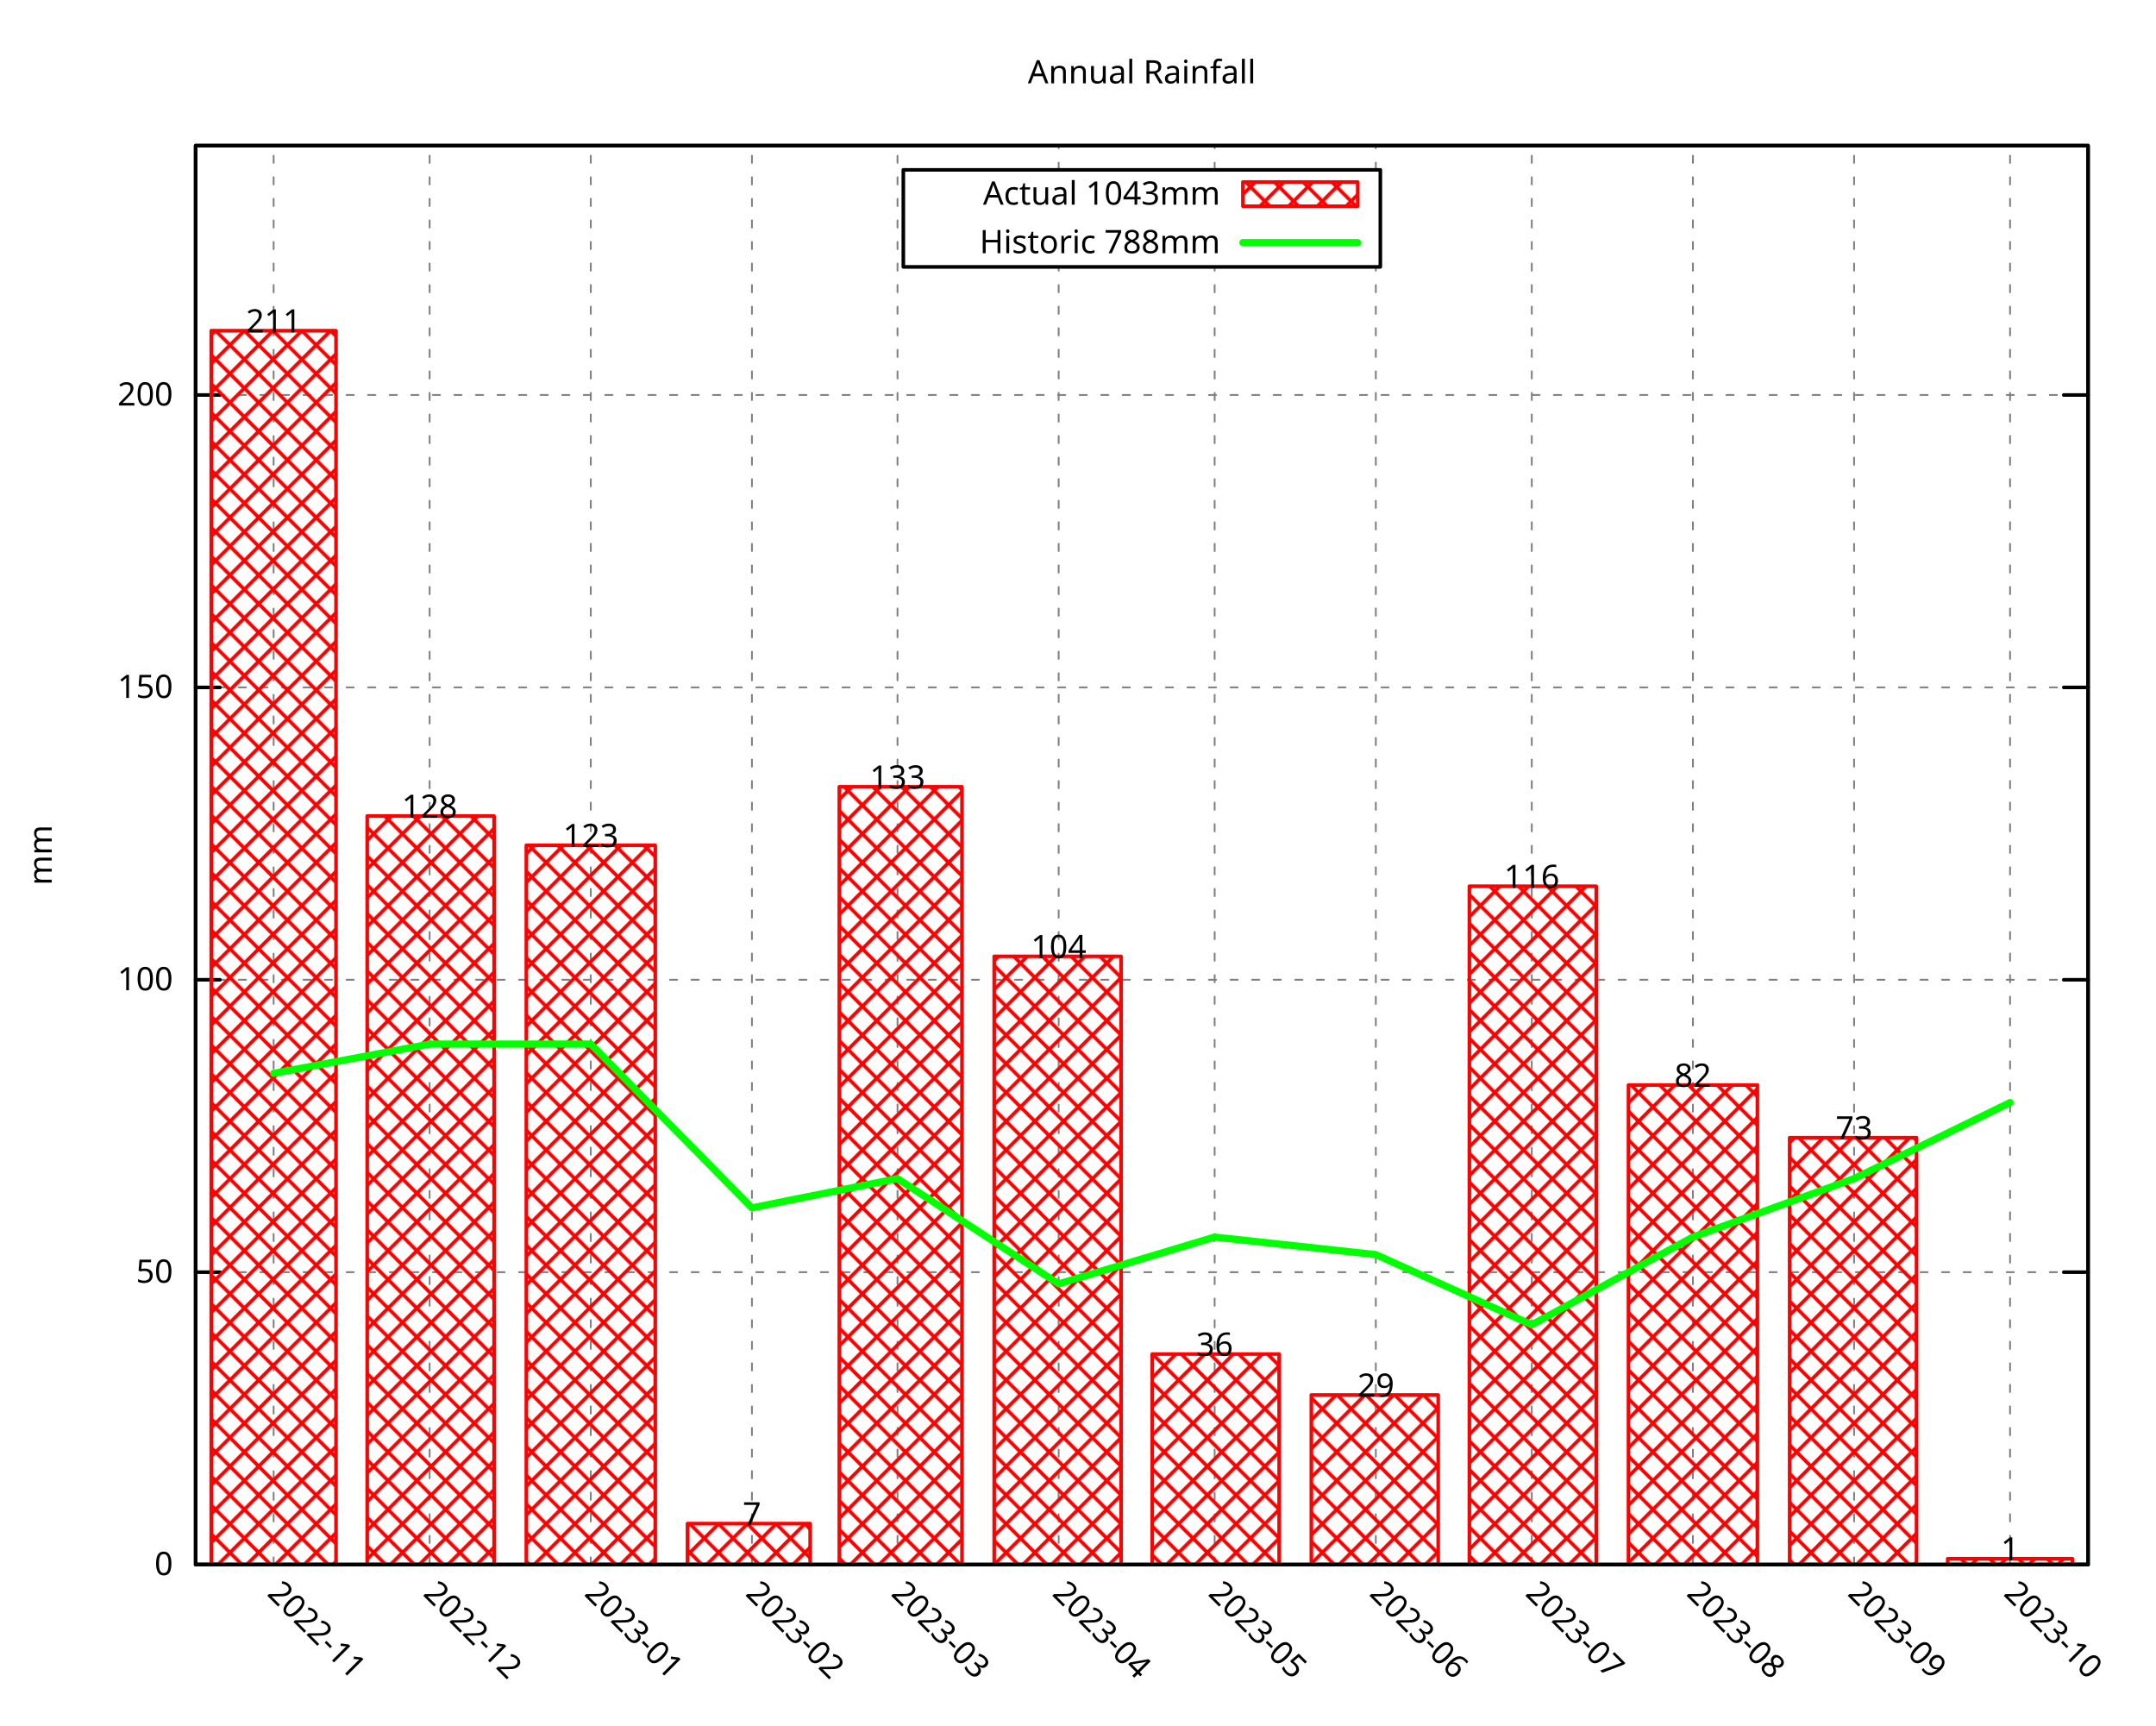
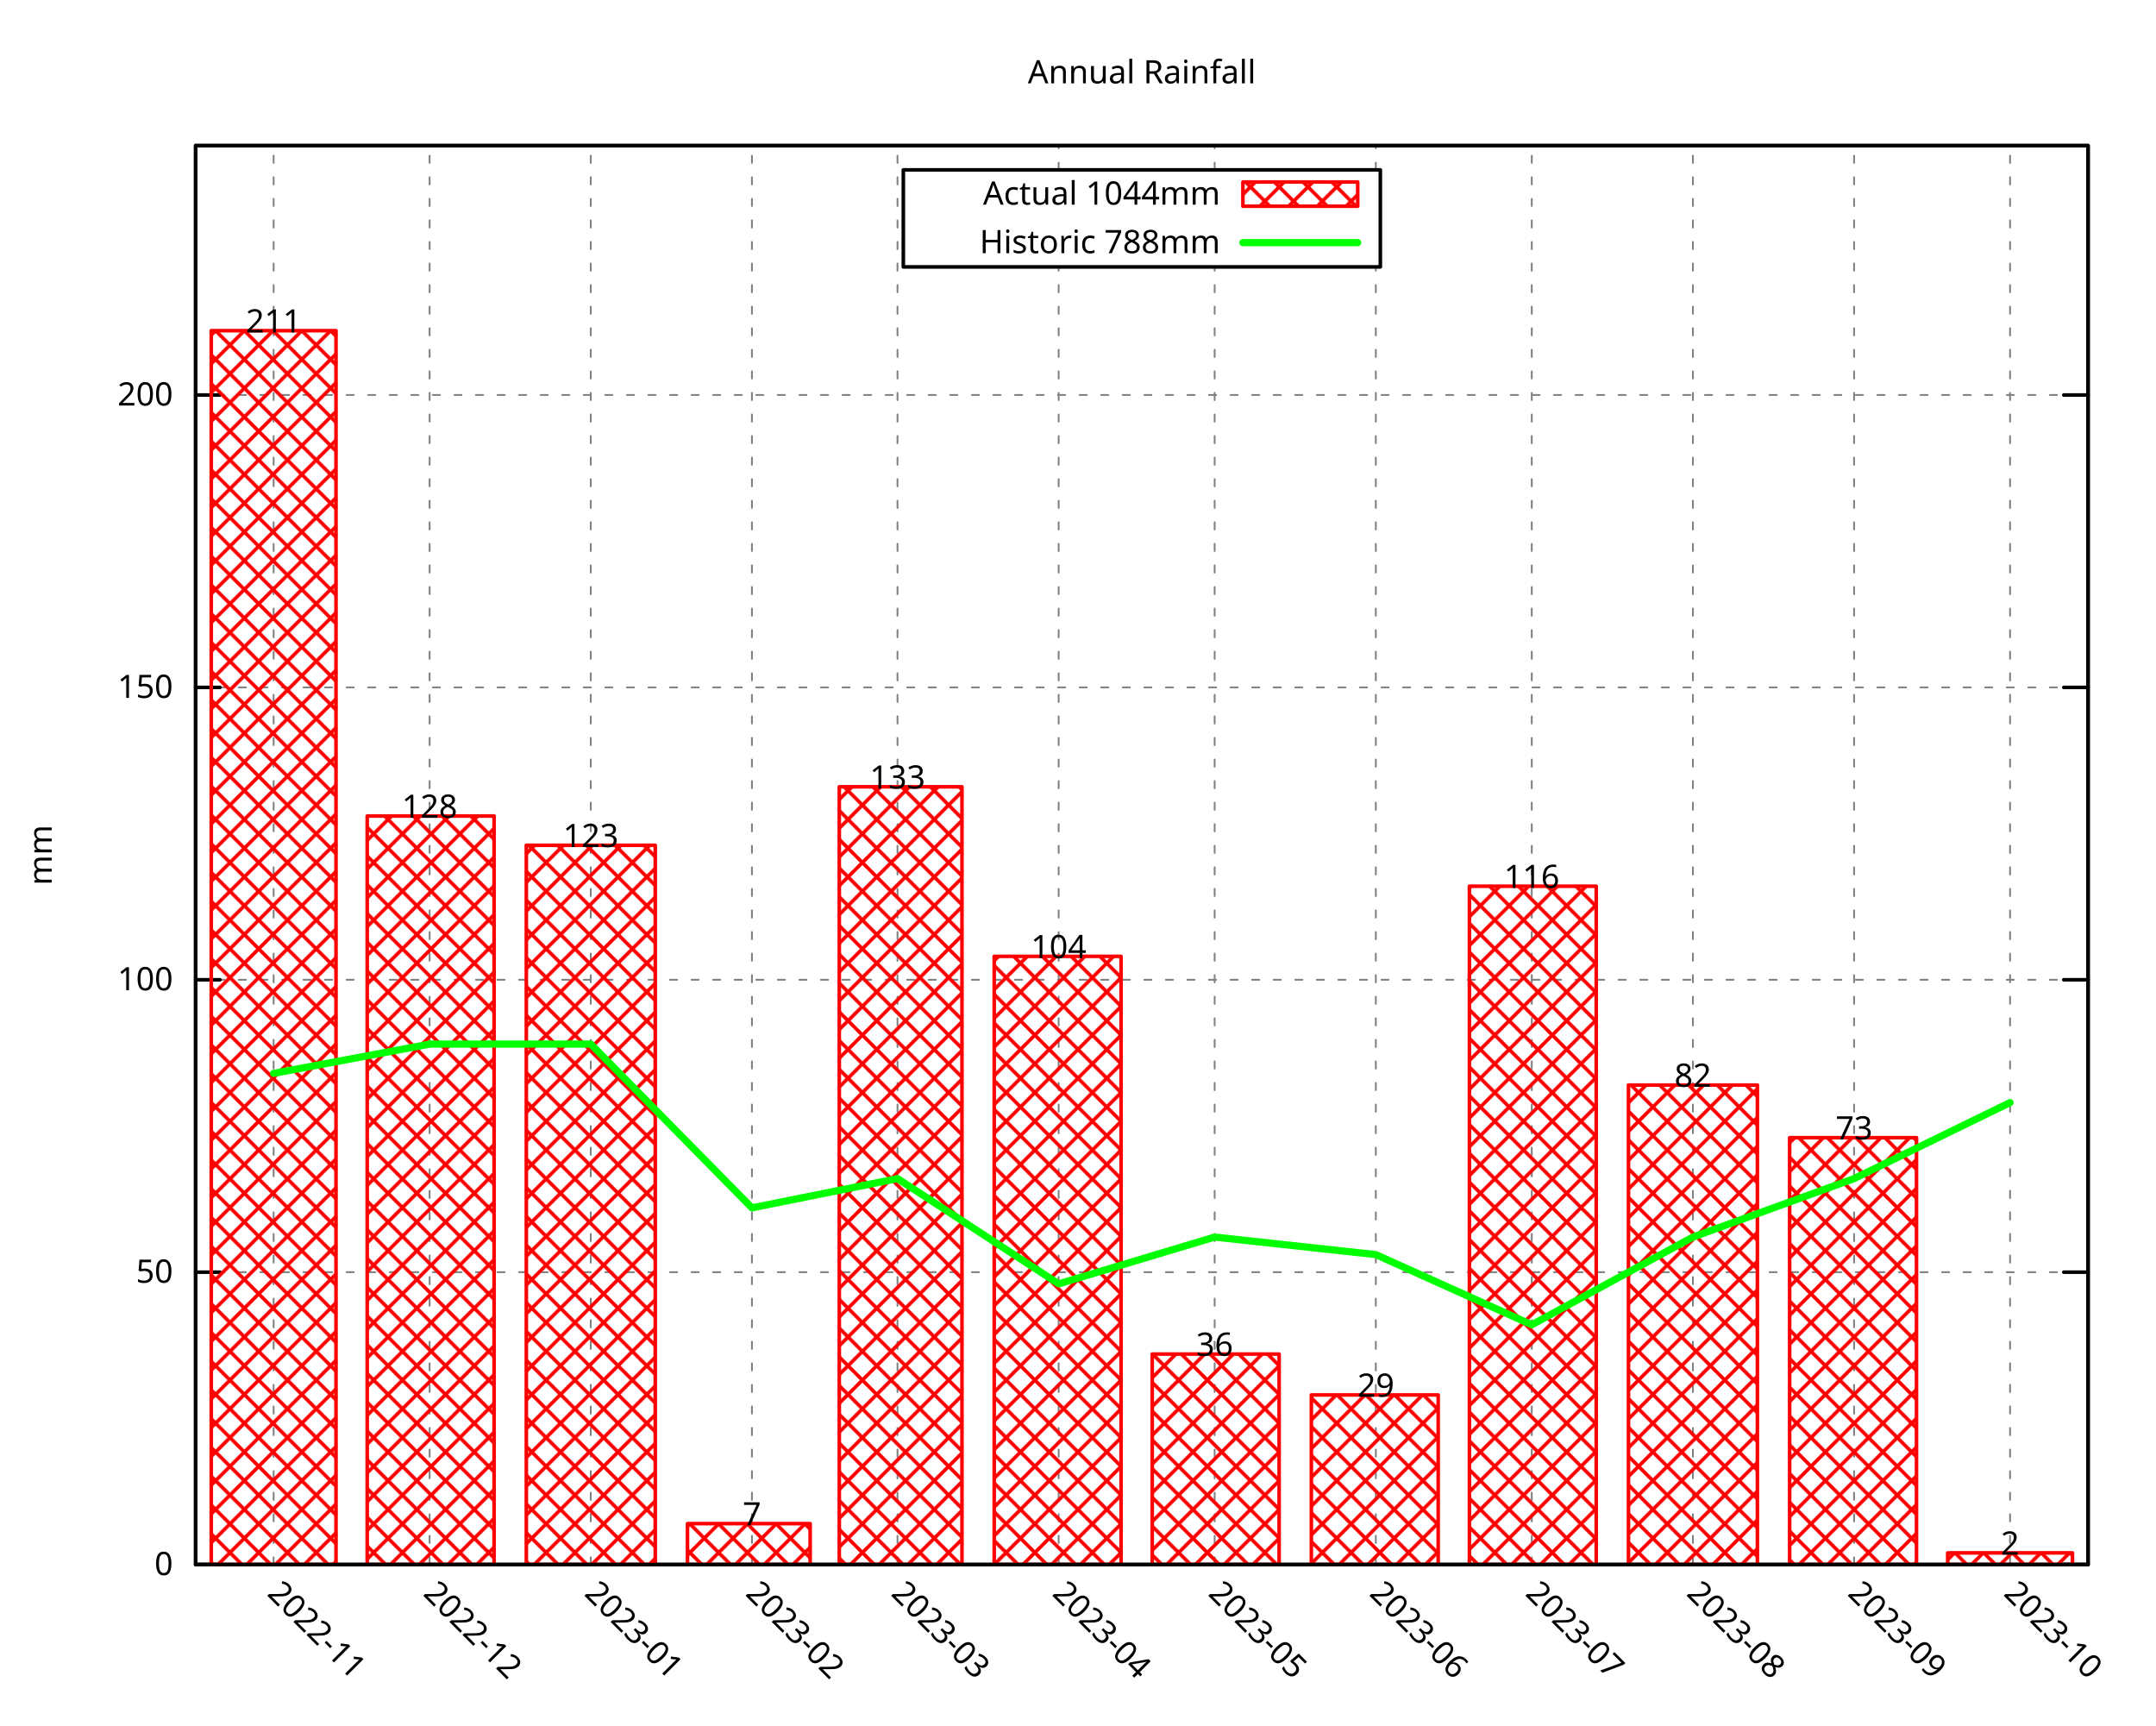
<svg xmlns="http://www.w3.org/2000/svg" xmlns:xlink="http://www.w3.org/1999/xlink" width="600" height="480" viewBox="0 0 600 480">
  <g id="gnuplot_canvas">
    <rect x="0" y="0" width="600" height="480" fill="none" />
    <defs>
      <circle id="gpDot" r="0.5" stroke-width="0.5" stroke="currentColor" />
      <path id="gpPt0" stroke-width="0.296" stroke="currentColor" d="M-1,0 h2 M0,-1 v2" />
      <path id="gpPt1" stroke-width="0.296" stroke="currentColor" d="M-1,-1 L1,1 M1,-1 L-1,1" />
      <path id="gpPt2" stroke-width="0.296" stroke="currentColor" d="M-1,0 L1,0 M0,-1 L0,1 M-1,-1 L1,1 M-1,1 L1,-1" />
      <rect id="gpPt3" stroke-width="0.296" stroke="currentColor" x="-1" y="-1" width="2" height="2" />
      <rect id="gpPt4" stroke-width="0.296" stroke="currentColor" fill="currentColor" x="-1" y="-1" width="2" height="2" />
      <circle id="gpPt5" stroke-width="0.296" stroke="currentColor" cx="0" cy="0" r="1" />
      <use xlink:href="#gpPt5" id="gpPt6" fill="currentColor" stroke="none" />
      <path id="gpPt7" stroke-width="0.296" stroke="currentColor" d="M0,-1.33 L-1.33,0.67 L1.33,0.67 z" />
      <use xlink:href="#gpPt7" id="gpPt8" fill="currentColor" stroke="none" />
      <use xlink:href="#gpPt7" id="gpPt9" stroke="currentColor" transform="rotate(180)" />
      <use xlink:href="#gpPt9" id="gpPt10" fill="currentColor" stroke="none" />
      <use xlink:href="#gpPt3" id="gpPt11" stroke="currentColor" transform="rotate(45)" />
      <use xlink:href="#gpPt11" id="gpPt12" fill="currentColor" stroke="none" />
      <path id="gpPt13" stroke-width="0.296" stroke="currentColor" d="M0,1.330 L1.265,0.411 L0.782,-1.067 L-0.782,-1.076 L-1.265,0.411 z" />
      <use xlink:href="#gpPt13" id="gpPt14" fill="currentColor" stroke="none" />
      <filter id="textbox" filterUnits="objectBoundingBox" x="0" y="0" height="1" width="1">
        <feFlood flood-color="white" flood-opacity="1" result="bgnd" />
        <feComposite in="SourceGraphic" in2="bgnd" operator="atop" />
      </filter>
      <filter id="greybox" filterUnits="objectBoundingBox" x="0" y="0" height="1" width="1">
        <feFlood flood-color="lightgrey" flood-opacity="1" result="grey" />
        <feComposite in="SourceGraphic" in2="grey" operator="atop" />
      </filter>
    </defs>
    <g fill="none" color="white" stroke="currentColor" stroke-width="1.00" stroke-linecap="round" stroke-linejoin="round">
</g>
    <g fill="none" color="black" stroke="currentColor" stroke-width="1.00" stroke-linecap="round" stroke-linejoin="round">
</g>
    <g fill="none" color="black" stroke="black" stroke-width="0.50" stroke-linecap="round" stroke-linejoin="round">
</g>
    <g fill="none" color="gray" stroke="currentColor" stroke-width="0.50" stroke-linecap="round" stroke-linejoin="round">
      <path stroke="gray" stroke-dasharray="2,4" class="gridline" d="M54.45,435.32 L581.09,435.32  " />
    </g>
    <g fill="none" color="gray" stroke="gray" stroke-width="1.00" stroke-linecap="round" stroke-linejoin="round">
</g>
    <g fill="none" color="black" stroke="currentColor" stroke-width="1.00" stroke-linecap="round" stroke-linejoin="round">
      <path stroke="black" d="M54.45,435.32 L61.20,435.32 M581.09,435.32 L574.34,435.32  " />
      <g transform="translate(48.15,438.25)" stroke="none" fill="black" font-family="Droid Sans" font-size="9.00" text-anchor="end">
        <text>
          <tspan font-family="Droid Sans"> 0</tspan>
        </text>
      </g>
    </g>
    <g fill="none" color="black" stroke="currentColor" stroke-width="1.00" stroke-linecap="round" stroke-linejoin="round">
</g>
    <g fill="none" color="black" stroke="black" stroke-width="0.50" stroke-linecap="round" stroke-linejoin="round">
</g>
    <g fill="none" color="gray" stroke="currentColor" stroke-width="0.50" stroke-linecap="round" stroke-linejoin="round">
      <path stroke="gray" stroke-dasharray="2,4" class="gridline" d="M54.45,353.97 L581.09,353.97  " />
    </g>
    <g fill="none" color="gray" stroke="gray" stroke-width="1.00" stroke-linecap="round" stroke-linejoin="round">
</g>
    <g fill="none" color="black" stroke="currentColor" stroke-width="1.00" stroke-linecap="round" stroke-linejoin="round">
      <path stroke="black" d="M54.45,353.97 L61.20,353.97 M581.09,353.97 L574.34,353.97  " />
      <g transform="translate(48.15,356.90)" stroke="none" fill="black" font-family="Droid Sans" font-size="9.00" text-anchor="end">
        <text>
          <tspan font-family="Droid Sans"> 50</tspan>
        </text>
      </g>
    </g>
    <g fill="none" color="black" stroke="currentColor" stroke-width="1.00" stroke-linecap="round" stroke-linejoin="round">
</g>
    <g fill="none" color="black" stroke="black" stroke-width="0.50" stroke-linecap="round" stroke-linejoin="round">
</g>
    <g fill="none" color="gray" stroke="currentColor" stroke-width="0.50" stroke-linecap="round" stroke-linejoin="round">
      <path stroke="gray" stroke-dasharray="2,4" class="gridline" d="M54.45,272.61 L581.09,272.61  " />
    </g>
    <g fill="none" color="gray" stroke="gray" stroke-width="1.00" stroke-linecap="round" stroke-linejoin="round">
</g>
    <g fill="none" color="black" stroke="currentColor" stroke-width="1.00" stroke-linecap="round" stroke-linejoin="round">
      <path stroke="black" d="M54.45,272.61 L61.20,272.61 M581.09,272.61 L574.34,272.61  " />
      <g transform="translate(48.15,275.54)" stroke="none" fill="black" font-family="Droid Sans" font-size="9.00" text-anchor="end">
        <text>
          <tspan font-family="Droid Sans"> 100</tspan>
        </text>
      </g>
    </g>
    <g fill="none" color="black" stroke="currentColor" stroke-width="1.00" stroke-linecap="round" stroke-linejoin="round">
</g>
    <g fill="none" color="black" stroke="black" stroke-width="0.50" stroke-linecap="round" stroke-linejoin="round">
</g>
    <g fill="none" color="gray" stroke="currentColor" stroke-width="0.50" stroke-linecap="round" stroke-linejoin="round">
      <path stroke="gray" stroke-dasharray="2,4" class="gridline" d="M54.45,191.26 L581.09,191.26  " />
    </g>
    <g fill="none" color="gray" stroke="gray" stroke-width="1.00" stroke-linecap="round" stroke-linejoin="round">
</g>
    <g fill="none" color="black" stroke="currentColor" stroke-width="1.00" stroke-linecap="round" stroke-linejoin="round">
      <path stroke="black" d="M54.45,191.26 L61.20,191.26 M581.09,191.26 L574.34,191.26  " />
      <g transform="translate(48.15,194.19)" stroke="none" fill="black" font-family="Droid Sans" font-size="9.00" text-anchor="end">
        <text>
          <tspan font-family="Droid Sans"> 150</tspan>
        </text>
      </g>
    </g>
    <g fill="none" color="black" stroke="currentColor" stroke-width="1.00" stroke-linecap="round" stroke-linejoin="round">
</g>
    <g fill="none" color="black" stroke="black" stroke-width="0.50" stroke-linecap="round" stroke-linejoin="round">
</g>
    <g fill="none" color="gray" stroke="currentColor" stroke-width="0.50" stroke-linecap="round" stroke-linejoin="round">
      <path stroke="gray" stroke-dasharray="2,4" class="gridline" d="M54.45,109.90 L581.09,109.90  " />
    </g>
    <g fill="none" color="gray" stroke="gray" stroke-width="1.00" stroke-linecap="round" stroke-linejoin="round">
</g>
    <g fill="none" color="black" stroke="currentColor" stroke-width="1.00" stroke-linecap="round" stroke-linejoin="round">
      <path stroke="black" d="M54.45,109.90 L61.20,109.90 M581.09,109.90 L574.34,109.90  " />
      <g transform="translate(48.15,112.83)" stroke="none" fill="black" font-family="Droid Sans" font-size="9.00" text-anchor="end">
        <text>
          <tspan font-family="Droid Sans"> 200</tspan>
        </text>
      </g>
    </g>
    <g fill="none" color="black" stroke="currentColor" stroke-width="1.00" stroke-linecap="round" stroke-linejoin="round">
</g>
    <g fill="none" color="black" stroke="black" stroke-width="0.50" stroke-linecap="round" stroke-linejoin="round">
</g>
    <g fill="none" color="gray" stroke="currentColor" stroke-width="0.50" stroke-linecap="round" stroke-linejoin="round">
      <path stroke="gray" stroke-dasharray="2,4" class="gridline" d="M76.15,435.32 L76.15,40.51  " />
    </g>
    <g fill="none" color="gray" stroke="gray" stroke-width="1.00" stroke-linecap="round" stroke-linejoin="round">
</g>
    <g fill="none" color="black" stroke="currentColor" stroke-width="1.00" stroke-linecap="round" stroke-linejoin="round">
      <path stroke="black" d="M76.15,435.32 M76.15,40.51  " />
      <g transform="translate(74.08,443.69) rotate(45)" stroke="none" fill="black" font-family="Droid Sans" font-size="9.00" text-anchor="start">
        <text>
          <tspan font-family="Droid Sans">2022-11</tspan>
        </text>
      </g>
    </g>
    <g fill="none" color="black" stroke="currentColor" stroke-width="1.00" stroke-linecap="round" stroke-linejoin="round">
</g>
    <g fill="none" color="black" stroke="black" stroke-width="0.50" stroke-linecap="round" stroke-linejoin="round">
</g>
    <g fill="none" color="gray" stroke="currentColor" stroke-width="0.50" stroke-linecap="round" stroke-linejoin="round">
      <path stroke="gray" stroke-dasharray="2,4" class="gridline" d="M119.56,435.32 L119.56,40.51  " />
    </g>
    <g fill="none" color="gray" stroke="gray" stroke-width="1.00" stroke-linecap="round" stroke-linejoin="round">
</g>
    <g fill="none" color="black" stroke="currentColor" stroke-width="1.00" stroke-linecap="round" stroke-linejoin="round">
      <path stroke="black" d="M119.56,435.32 M119.56,40.51  " />
      <g transform="translate(117.49,443.69) rotate(45)" stroke="none" fill="black" font-family="Droid Sans" font-size="9.00" text-anchor="start">
        <text>
          <tspan font-family="Droid Sans">2022-12</tspan>
        </text>
      </g>
    </g>
    <g fill="none" color="black" stroke="currentColor" stroke-width="1.00" stroke-linecap="round" stroke-linejoin="round">
</g>
    <g fill="none" color="black" stroke="black" stroke-width="0.50" stroke-linecap="round" stroke-linejoin="round">
</g>
    <g fill="none" color="gray" stroke="currentColor" stroke-width="0.50" stroke-linecap="round" stroke-linejoin="round">
      <path stroke="gray" stroke-dasharray="2,4" class="gridline" d="M164.41,435.32 L164.41,40.51  " />
    </g>
    <g fill="none" color="gray" stroke="gray" stroke-width="1.00" stroke-linecap="round" stroke-linejoin="round">
</g>
    <g fill="none" color="black" stroke="currentColor" stroke-width="1.00" stroke-linecap="round" stroke-linejoin="round">
      <path stroke="black" d="M164.41,435.32 M164.41,40.51  " />
      <g transform="translate(162.34,443.69) rotate(45)" stroke="none" fill="black" font-family="Droid Sans" font-size="9.00" text-anchor="start">
        <text>
          <tspan font-family="Droid Sans">2023-01</tspan>
        </text>
      </g>
    </g>
    <g fill="none" color="black" stroke="currentColor" stroke-width="1.00" stroke-linecap="round" stroke-linejoin="round">
</g>
    <g fill="none" color="black" stroke="black" stroke-width="0.50" stroke-linecap="round" stroke-linejoin="round">
</g>
    <g fill="none" color="gray" stroke="currentColor" stroke-width="0.50" stroke-linecap="round" stroke-linejoin="round">
      <path stroke="gray" stroke-dasharray="2,4" class="gridline" d="M209.26,435.32 L209.26,40.51  " />
    </g>
    <g fill="none" color="gray" stroke="gray" stroke-width="1.00" stroke-linecap="round" stroke-linejoin="round">
</g>
    <g fill="none" color="black" stroke="currentColor" stroke-width="1.00" stroke-linecap="round" stroke-linejoin="round">
      <path stroke="black" d="M209.26,435.32 M209.26,40.51  " />
      <g transform="translate(207.19,443.69) rotate(45)" stroke="none" fill="black" font-family="Droid Sans" font-size="9.00" text-anchor="start">
        <text>
          <tspan font-family="Droid Sans">2023-02</tspan>
        </text>
      </g>
    </g>
    <g fill="none" color="black" stroke="currentColor" stroke-width="1.00" stroke-linecap="round" stroke-linejoin="round">
</g>
    <g fill="none" color="black" stroke="black" stroke-width="0.50" stroke-linecap="round" stroke-linejoin="round">
</g>
    <g fill="none" color="gray" stroke="currentColor" stroke-width="0.50" stroke-linecap="round" stroke-linejoin="round">
      <path stroke="gray" stroke-dasharray="2,4" class="gridline" d="M249.77,435.32 L249.77,40.51  " />
    </g>
    <g fill="none" color="gray" stroke="gray" stroke-width="1.00" stroke-linecap="round" stroke-linejoin="round">
</g>
    <g fill="none" color="black" stroke="currentColor" stroke-width="1.00" stroke-linecap="round" stroke-linejoin="round">
      <path stroke="black" d="M249.77,435.32 M249.77,40.51  " />
      <g transform="translate(247.70,443.69) rotate(45)" stroke="none" fill="black" font-family="Droid Sans" font-size="9.00" text-anchor="start">
        <text>
          <tspan font-family="Droid Sans">2023-03</tspan>
        </text>
      </g>
    </g>
    <g fill="none" color="black" stroke="currentColor" stroke-width="1.00" stroke-linecap="round" stroke-linejoin="round">
</g>
    <g fill="none" color="black" stroke="black" stroke-width="0.50" stroke-linecap="round" stroke-linejoin="round">
</g>
    <g fill="none" color="gray" stroke="currentColor" stroke-width="0.50" stroke-linecap="round" stroke-linejoin="round">
      <path stroke="gray" stroke-dasharray="2,4" class="gridline" d="M294.62,435.32 L294.62,74.26 M294.62,47.26 L294.62,40.51  " />
    </g>
    <g fill="none" color="gray" stroke="gray" stroke-width="1.00" stroke-linecap="round" stroke-linejoin="round">
</g>
    <g fill="none" color="black" stroke="currentColor" stroke-width="1.00" stroke-linecap="round" stroke-linejoin="round">
      <path stroke="black" d="M294.62,435.32 M294.62,40.51  " />
      <g transform="translate(292.55,443.69) rotate(45)" stroke="none" fill="black" font-family="Droid Sans" font-size="9.00" text-anchor="start">
        <text>
          <tspan font-family="Droid Sans">2023-04</tspan>
        </text>
      </g>
    </g>
    <g fill="none" color="black" stroke="currentColor" stroke-width="1.00" stroke-linecap="round" stroke-linejoin="round">
</g>
    <g fill="none" color="black" stroke="black" stroke-width="0.50" stroke-linecap="round" stroke-linejoin="round">
</g>
    <g fill="none" color="gray" stroke="currentColor" stroke-width="0.50" stroke-linecap="round" stroke-linejoin="round">
      <path stroke="gray" stroke-dasharray="2,4" class="gridline" d="M338.03,435.32 L338.03,74.26 M338.03,47.26 L338.03,40.51  " />
    </g>
    <g fill="none" color="gray" stroke="gray" stroke-width="1.00" stroke-linecap="round" stroke-linejoin="round">
</g>
    <g fill="none" color="black" stroke="currentColor" stroke-width="1.00" stroke-linecap="round" stroke-linejoin="round">
      <path stroke="black" d="M338.03,435.32 M338.03,40.51  " />
      <g transform="translate(335.96,443.69) rotate(45)" stroke="none" fill="black" font-family="Droid Sans" font-size="9.00" text-anchor="start">
        <text>
          <tspan font-family="Droid Sans">2023-05</tspan>
        </text>
      </g>
    </g>
    <g fill="none" color="black" stroke="currentColor" stroke-width="1.00" stroke-linecap="round" stroke-linejoin="round">
</g>
    <g fill="none" color="black" stroke="black" stroke-width="0.50" stroke-linecap="round" stroke-linejoin="round">
</g>
    <g fill="none" color="gray" stroke="currentColor" stroke-width="0.50" stroke-linecap="round" stroke-linejoin="round">
      <path stroke="gray" stroke-dasharray="2,4" class="gridline" d="M382.88,435.32 L382.88,74.26 M382.88,47.26 L382.88,40.51  " />
    </g>
    <g fill="none" color="gray" stroke="gray" stroke-width="1.00" stroke-linecap="round" stroke-linejoin="round">
</g>
    <g fill="none" color="black" stroke="currentColor" stroke-width="1.00" stroke-linecap="round" stroke-linejoin="round">
      <path stroke="black" d="M382.88,435.32 M382.88,40.51  " />
      <g transform="translate(380.81,443.69) rotate(45)" stroke="none" fill="black" font-family="Droid Sans" font-size="9.00" text-anchor="start">
        <text>
          <tspan font-family="Droid Sans">2023-06</tspan>
        </text>
      </g>
    </g>
    <g fill="none" color="black" stroke="currentColor" stroke-width="1.00" stroke-linecap="round" stroke-linejoin="round">
</g>
    <g fill="none" color="black" stroke="black" stroke-width="0.50" stroke-linecap="round" stroke-linejoin="round">
</g>
    <g fill="none" color="gray" stroke="currentColor" stroke-width="0.50" stroke-linecap="round" stroke-linejoin="round">
      <path stroke="gray" stroke-dasharray="2,4" class="gridline" d="M426.28,435.32 L426.28,40.51  " />
    </g>
    <g fill="none" color="gray" stroke="gray" stroke-width="1.00" stroke-linecap="round" stroke-linejoin="round">
</g>
    <g fill="none" color="black" stroke="currentColor" stroke-width="1.00" stroke-linecap="round" stroke-linejoin="round">
      <path stroke="black" d="M426.28,435.32 M426.28,40.51  " />
      <g transform="translate(424.21,443.69) rotate(45)" stroke="none" fill="black" font-family="Droid Sans" font-size="9.00" text-anchor="start">
        <text>
          <tspan font-family="Droid Sans">2023-07</tspan>
        </text>
      </g>
    </g>
    <g fill="none" color="black" stroke="currentColor" stroke-width="1.00" stroke-linecap="round" stroke-linejoin="round">
</g>
    <g fill="none" color="black" stroke="black" stroke-width="0.50" stroke-linecap="round" stroke-linejoin="round">
</g>
    <g fill="none" color="gray" stroke="currentColor" stroke-width="0.50" stroke-linecap="round" stroke-linejoin="round">
      <path stroke="gray" stroke-dasharray="2,4" class="gridline" d="M471.13,435.32 L471.13,40.51  " />
    </g>
    <g fill="none" color="gray" stroke="gray" stroke-width="1.00" stroke-linecap="round" stroke-linejoin="round">
</g>
    <g fill="none" color="black" stroke="currentColor" stroke-width="1.00" stroke-linecap="round" stroke-linejoin="round">
      <path stroke="black" d="M471.13,435.32 M471.13,40.51  " />
      <g transform="translate(469.06,443.69) rotate(45)" stroke="none" fill="black" font-family="Droid Sans" font-size="9.00" text-anchor="start">
        <text>
          <tspan font-family="Droid Sans">2023-08</tspan>
        </text>
      </g>
    </g>
    <g fill="none" color="black" stroke="currentColor" stroke-width="1.00" stroke-linecap="round" stroke-linejoin="round">
</g>
    <g fill="none" color="black" stroke="black" stroke-width="0.50" stroke-linecap="round" stroke-linejoin="round">
</g>
    <g fill="none" color="gray" stroke="currentColor" stroke-width="0.50" stroke-linecap="round" stroke-linejoin="round">
      <path stroke="gray" stroke-dasharray="2,4" class="gridline" d="M515.98,435.32 L515.98,40.51  " />
    </g>
    <g fill="none" color="gray" stroke="gray" stroke-width="1.00" stroke-linecap="round" stroke-linejoin="round">
</g>
    <g fill="none" color="black" stroke="currentColor" stroke-width="1.00" stroke-linecap="round" stroke-linejoin="round">
      <path stroke="black" d="M515.98,435.32 M515.98,40.51  " />
      <g transform="translate(513.91,443.69) rotate(45)" stroke="none" fill="black" font-family="Droid Sans" font-size="9.00" text-anchor="start">
        <text>
          <tspan font-family="Droid Sans">2023-09</tspan>
        </text>
      </g>
    </g>
    <g fill="none" color="black" stroke="currentColor" stroke-width="1.00" stroke-linecap="round" stroke-linejoin="round">
</g>
    <g fill="none" color="black" stroke="black" stroke-width="0.50" stroke-linecap="round" stroke-linejoin="round">
</g>
    <g fill="none" color="gray" stroke="currentColor" stroke-width="0.50" stroke-linecap="round" stroke-linejoin="round">
      <path stroke="gray" stroke-dasharray="2,4" class="gridline" d="M559.39,435.32 L559.39,40.51  " />
    </g>
    <g fill="none" color="gray" stroke="gray" stroke-width="1.00" stroke-linecap="round" stroke-linejoin="round">
</g>
    <g fill="none" color="black" stroke="currentColor" stroke-width="1.00" stroke-linecap="round" stroke-linejoin="round">
      <path stroke="black" d="M559.39,435.32 M559.39,40.51  " />
      <g transform="translate(557.32,443.69) rotate(45)" stroke="none" fill="black" font-family="Droid Sans" font-size="9.00" text-anchor="start">
        <text>
          <tspan font-family="Droid Sans">2023-10</tspan>
        </text>
      </g>
    </g>
    <g fill="none" color="black" stroke="currentColor" stroke-width="1.00" stroke-linecap="round" stroke-linejoin="round">
</g>
    <g fill="none" color="black" stroke="currentColor" stroke-width="1.00" stroke-linecap="round" stroke-linejoin="round">
      <path stroke="black" d="M54.45,40.51 L54.45,435.32 L581.09,435.32 L581.09,40.51 L54.45,40.51 Z  " />
    </g>
    <g fill="none" color="black" stroke="currentColor" stroke-width="1.00" stroke-linecap="round" stroke-linejoin="round">
      <g transform="translate(14.39,237.92) rotate(270)" stroke="none" fill="black" font-family="Droid Sans" font-size="9.00" text-anchor="middle">
        <text>
          <tspan font-family="Droid Sans">mm</tspan>
        </text>
      </g>
    </g>
    <g fill="none" color="black" stroke="currentColor" stroke-width="1.00" stroke-linecap="round" stroke-linejoin="round">
</g>
    <g fill="none" color="black" stroke="currentColor" stroke-width="1.00" stroke-linecap="round" stroke-linejoin="round">
      <path stroke="black" d="M251.39,74.26 L251.39,47.26 L384.14,47.26 L384.14,74.26 L251.39,74.26 Z  " />
    </g>
    <g id="gnuplot_plot_1">
      <g fill="none" color="black" stroke="currentColor" stroke-width="1.00" stroke-linecap="round" stroke-linejoin="round">
        <g transform="translate(339.59,56.94)" stroke="none" fill="black" font-family="Droid Sans" font-size="9.00" text-anchor="end">
          <text>
-             <tspan font-family="Droid Sans">Actual 1043mm</tspan>
+             <tspan font-family="Droid Sans">Actual 1044mm</tspan>
          </text>
        </g>
      </g>
      <g fill="none" color="black" stroke="currentColor" stroke-width="1.00" stroke-linecap="round" stroke-linejoin="round">
        <defs>
          <pattern id="gpPat1" patternUnits="userSpaceOnUse" x="0" y="0" width="8" height="8">
            <path style="fill:none; stroke:rgb(255,0,0)" d="M0,0 L8,8 M0,8 L8,0" />
          </pattern>
        </defs>
        <g stroke="none" shape-rendering="crispEdges">
          <polygon fill="url(#gpPat1)" points="345.89,57.38 377.84,57.38 377.84,50.63 345.89,50.63 " />
        </g>
        <path stroke="rgb(255,   0,   0)" d="M345.89,57.38 L377.84,57.38 L377.84,50.64 L345.89,50.64 L345.89,57.38 Z  " />
      </g>
      <g fill="none" color="black" stroke="currentColor" stroke-width="1.00" stroke-linecap="round" stroke-linejoin="round">
        <defs>
          <pattern id="gpPat2" patternUnits="userSpaceOnUse" x="0" y="0" width="8" height="8">
            <path style="fill:none; stroke:rgb(255,0,0)" d="M0,0 L8,8 M0,8 L8,0" />
          </pattern>
        </defs>
        <g stroke="none" shape-rendering="crispEdges">
          <polygon fill="url(#gpPat2)" points="58.79,435.32 93.52,435.32 93.52,92.00 58.79,92.00 " />
        </g>
        <path stroke="rgb(255,   0,   0)" d="M58.79,435.32 L58.79,92.01 L93.51,92.01 L93.51,435.32 L58.79,435.32 Z  " />
        <g stroke="none" shape-rendering="crispEdges">
          <polygon fill="url(#gpPat2)" points="102.19,435.32 137.51,435.32 137.51,227.04 102.19,227.04 " />
        </g>
        <path stroke="rgb(255,   0,   0)" d="M102.19,435.32 L102.19,227.05 L137.50,227.05 L137.50,435.32 L102.19,435.32 Z  " />
        <g stroke="none" shape-rendering="crispEdges">
          <polygon fill="url(#gpPat2)" points="146.47,435.32 182.36,435.32 182.36,235.18 146.47,235.18 " />
        </g>
        <path stroke="rgb(255,   0,   0)" d="M146.47,435.32 L146.47,235.19 L182.35,235.19 L182.35,435.32 L146.47,435.32 Z  " />
        <g stroke="none" shape-rendering="crispEdges">
          <polygon fill="url(#gpPat2)" points="191.32,435.32 225.47,435.32 225.47,423.92 191.32,423.92 " />
        </g>
        <path stroke="rgb(255,   0,   0)" d="M191.32,435.32 L191.32,423.93 L225.46,423.93 L225.46,435.32 L191.32,435.32 Z  " />
        <g stroke="none" shape-rendering="crispEdges">
          <polygon fill="url(#gpPat2)" points="233.57,435.32 267.72,435.32 267.72,218.91 233.57,218.91 " />
        </g>
        <path stroke="rgb(255,   0,   0)" d="M233.57,435.32 L233.57,218.92 L267.71,218.92 L267.71,435.32 L233.57,435.32 Z  " />
        <g stroke="none" shape-rendering="crispEdges">
          <polygon fill="url(#gpPat2)" points="276.68,435.32 311.99,435.32 311.99,266.09 276.68,266.09 " />
        </g>
        <path stroke="rgb(255,   0,   0)" d="M276.68,435.32 L276.68,266.10 L311.98,266.10 L311.98,435.32 L276.68,435.32 Z  " />
        <g stroke="none" shape-rendering="crispEdges">
          <polygon fill="url(#gpPat2)" points="320.66,435.32 355.98,435.32 355.98,376.74 320.66,376.74 " />
        </g>
        <path stroke="rgb(255,   0,   0)" d="M320.66,435.32 L320.66,376.75 L355.97,376.75 L355.97,435.32 L320.66,435.32 Z  " />
        <g stroke="none" shape-rendering="crispEdges">
          <polygon fill="url(#gpPat2)" points="364.94,435.32 400.25,435.32 400.25,388.12 364.94,388.12 " />
        </g>
        <path stroke="rgb(255,   0,   0)" d="M364.94,435.32 L364.94,388.13 L400.24,388.13 L400.24,435.32 L364.94,435.32 Z  " />
        <g stroke="none" shape-rendering="crispEdges">
          <polygon fill="url(#gpPat2)" points="408.92,435.32 444.23,435.32 444.23,246.57 408.92,246.57 " />
        </g>
        <path stroke="rgb(255,   0,   0)" d="M408.92,435.32 L408.92,246.58 L444.22,246.58 L444.22,435.32 L408.92,435.32 Z  " />
        <g stroke="none" shape-rendering="crispEdges">
          <polygon fill="url(#gpPat2)" points="453.19,435.32 489.08,435.32 489.08,301.89 453.19,301.89 " />
        </g>
        <path stroke="rgb(255,   0,   0)" d="M453.19,435.32 L453.19,301.90 L489.07,301.90 L489.07,435.32 L453.19,435.32 Z  " />
        <g stroke="none" shape-rendering="crispEdges">
          <polygon fill="url(#gpPat2)" points="498.04,435.32 533.36,435.32 533.36,316.53 498.04,316.53 " />
        </g>
        <path stroke="rgb(255,   0,   0)" d="M498.04,435.32 L498.04,316.54 L533.35,316.54 L533.35,435.32 L498.04,435.32 Z  " />
        <g stroke="none" shape-rendering="crispEdges">
-           <polygon fill="url(#gpPat2)" points="542.03,435.32 576.76,435.32 576.76,433.68 542.03,433.68 " />
-         </g>
-         <path stroke="rgb(255,   0,   0)" d="M542.03,435.32 L542.03,433.69 L576.75,433.69 L576.75,435.32 L542.03,435.32 Z  " />
+           <polygon fill="url(#gpPat2)" points="542.03,435.32 576.76,435.32 576.76,432.06 542.03,432.06 " />
+         </g>
+         <path stroke="rgb(255,   0,   0)" d="M542.03,435.32 L542.03,432.07 L576.75,432.07 L576.75,435.32 L542.03,435.32 Z  " />
      </g>
    </g>
    <g id="gnuplot_plot_2" fill="none">
      <g fill="none" color="black" stroke="currentColor" stroke-width="1.00" stroke-linecap="round" stroke-linejoin="round">
        <g transform="translate(76.15,92.50)" stroke="none" fill="black" font-family="Droid Sans" font-size="9.00" text-anchor="middle">
          <text>
            <tspan font-family="Droid Sans">211</tspan>
          </text>
        </g>
        <g transform="translate(119.56,227.54)" stroke="none" fill="black" font-family="Droid Sans" font-size="9.00" text-anchor="middle">
          <text>
            <tspan font-family="Droid Sans">128</tspan>
          </text>
        </g>
        <g transform="translate(164.41,235.68)" stroke="none" fill="black" font-family="Droid Sans" font-size="9.00" text-anchor="middle">
          <text>
            <tspan font-family="Droid Sans">123</tspan>
          </text>
        </g>
        <g transform="translate(209.26,424.42)" stroke="none" fill="black" font-family="Droid Sans" font-size="9.00" text-anchor="middle">
          <text>
            <tspan font-family="Droid Sans">7</tspan>
          </text>
        </g>
        <g transform="translate(249.77,219.41)" stroke="none" fill="black" font-family="Droid Sans" font-size="9.00" text-anchor="middle">
          <text>
            <tspan font-family="Droid Sans">133</tspan>
          </text>
        </g>
        <g transform="translate(294.62,266.59)" stroke="none" fill="black" font-family="Droid Sans" font-size="9.00" text-anchor="middle">
          <text>
            <tspan font-family="Droid Sans">104</tspan>
          </text>
        </g>
        <g transform="translate(338.03,377.23)" stroke="none" fill="black" font-family="Droid Sans" font-size="9.00" text-anchor="middle">
          <text>
            <tspan font-family="Droid Sans">36</tspan>
          </text>
        </g>
        <g transform="translate(382.88,388.62)" stroke="none" fill="black" font-family="Droid Sans" font-size="9.00" text-anchor="middle">
          <text>
            <tspan font-family="Droid Sans">29</tspan>
          </text>
        </g>
        <g transform="translate(426.28,247.07)" stroke="none" fill="black" font-family="Droid Sans" font-size="9.00" text-anchor="middle">
          <text>
            <tspan font-family="Droid Sans">116</tspan>
          </text>
        </g>
        <g transform="translate(471.13,302.39)" stroke="none" fill="black" font-family="Droid Sans" font-size="9.00" text-anchor="middle">
          <text>
            <tspan font-family="Droid Sans">82</tspan>
          </text>
        </g>
        <g transform="translate(515.98,317.03)" stroke="none" fill="black" font-family="Droid Sans" font-size="9.00" text-anchor="middle">
          <text>
            <tspan font-family="Droid Sans">73</tspan>
          </text>
        </g>
-         <g transform="translate(559.39,434.18)" stroke="none" fill="black" font-family="Droid Sans" font-size="9.00" text-anchor="middle">
-           <text>
-             <tspan font-family="Droid Sans">1</tspan>
+         <g transform="translate(559.39,432.56)" stroke="none" fill="black" font-family="Droid Sans" font-size="9.00" text-anchor="middle">
+           <text>
+             <tspan font-family="Droid Sans">2</tspan>
          </text>
        </g>
      </g>
    </g>
    <g id="gnuplot_plot_3">
      <g fill="none" color="white" stroke="black" stroke-width="2.00" stroke-linecap="round" stroke-linejoin="round">
</g>
      <g fill="none" color="black" stroke="currentColor" stroke-width="2.00" stroke-linecap="round" stroke-linejoin="round">
        <g transform="translate(339.59,70.44)" stroke="none" fill="black" font-family="Droid Sans" font-size="9.00" text-anchor="end">
          <text>
            <tspan font-family="Droid Sans">Historic 788mm</tspan>
          </text>
        </g>
      </g>
      <g fill="none" color="black" stroke="currentColor" stroke-width="2.00" stroke-linecap="round" stroke-linejoin="round">
        <path stroke="rgb(  0, 255,   0)" d="M345.89,67.51 L377.84,67.51 M76.15,298.65 L119.56,290.51 L164.41,290.51 L209.26,336.07 L249.77,327.93 L294.62,357.22   L338.03,344.20 L382.88,349.08 L426.28,368.61 L471.13,344.20 L515.98,327.93 L559.39,306.78  " />
      </g>
    </g>
    <g fill="none" color="black" stroke="currentColor" stroke-width="2.00" stroke-linecap="round" stroke-linejoin="round">
</g>
    <g fill="none" color="black" stroke="black" stroke-width="1.00" stroke-linecap="round" stroke-linejoin="round">
</g>
    <g fill="none" color="black" stroke="currentColor" stroke-width="1.00" stroke-linecap="round" stroke-linejoin="round">
      <path stroke="black" d="M54.45,40.51 L54.45,435.32 L581.09,435.32 L581.09,40.51 L54.45,40.51 Z  " />
    </g>
    <g fill="none" color="black" stroke="currentColor" stroke-width="1.00" stroke-linecap="round" stroke-linejoin="round">
      <g transform="translate(317.77,23.19)" stroke="none" fill="black" font-family="Droid Sans" font-size="9.00" text-anchor="middle">
        <text>
          <tspan font-family="Droid Sans">Annual Rainfall</tspan>
        </text>
      </g>
    </g>
    <g fill="none" color="black" stroke="currentColor" stroke-width="1.00" stroke-linecap="round" stroke-linejoin="round">
</g>
  </g>
</svg>
